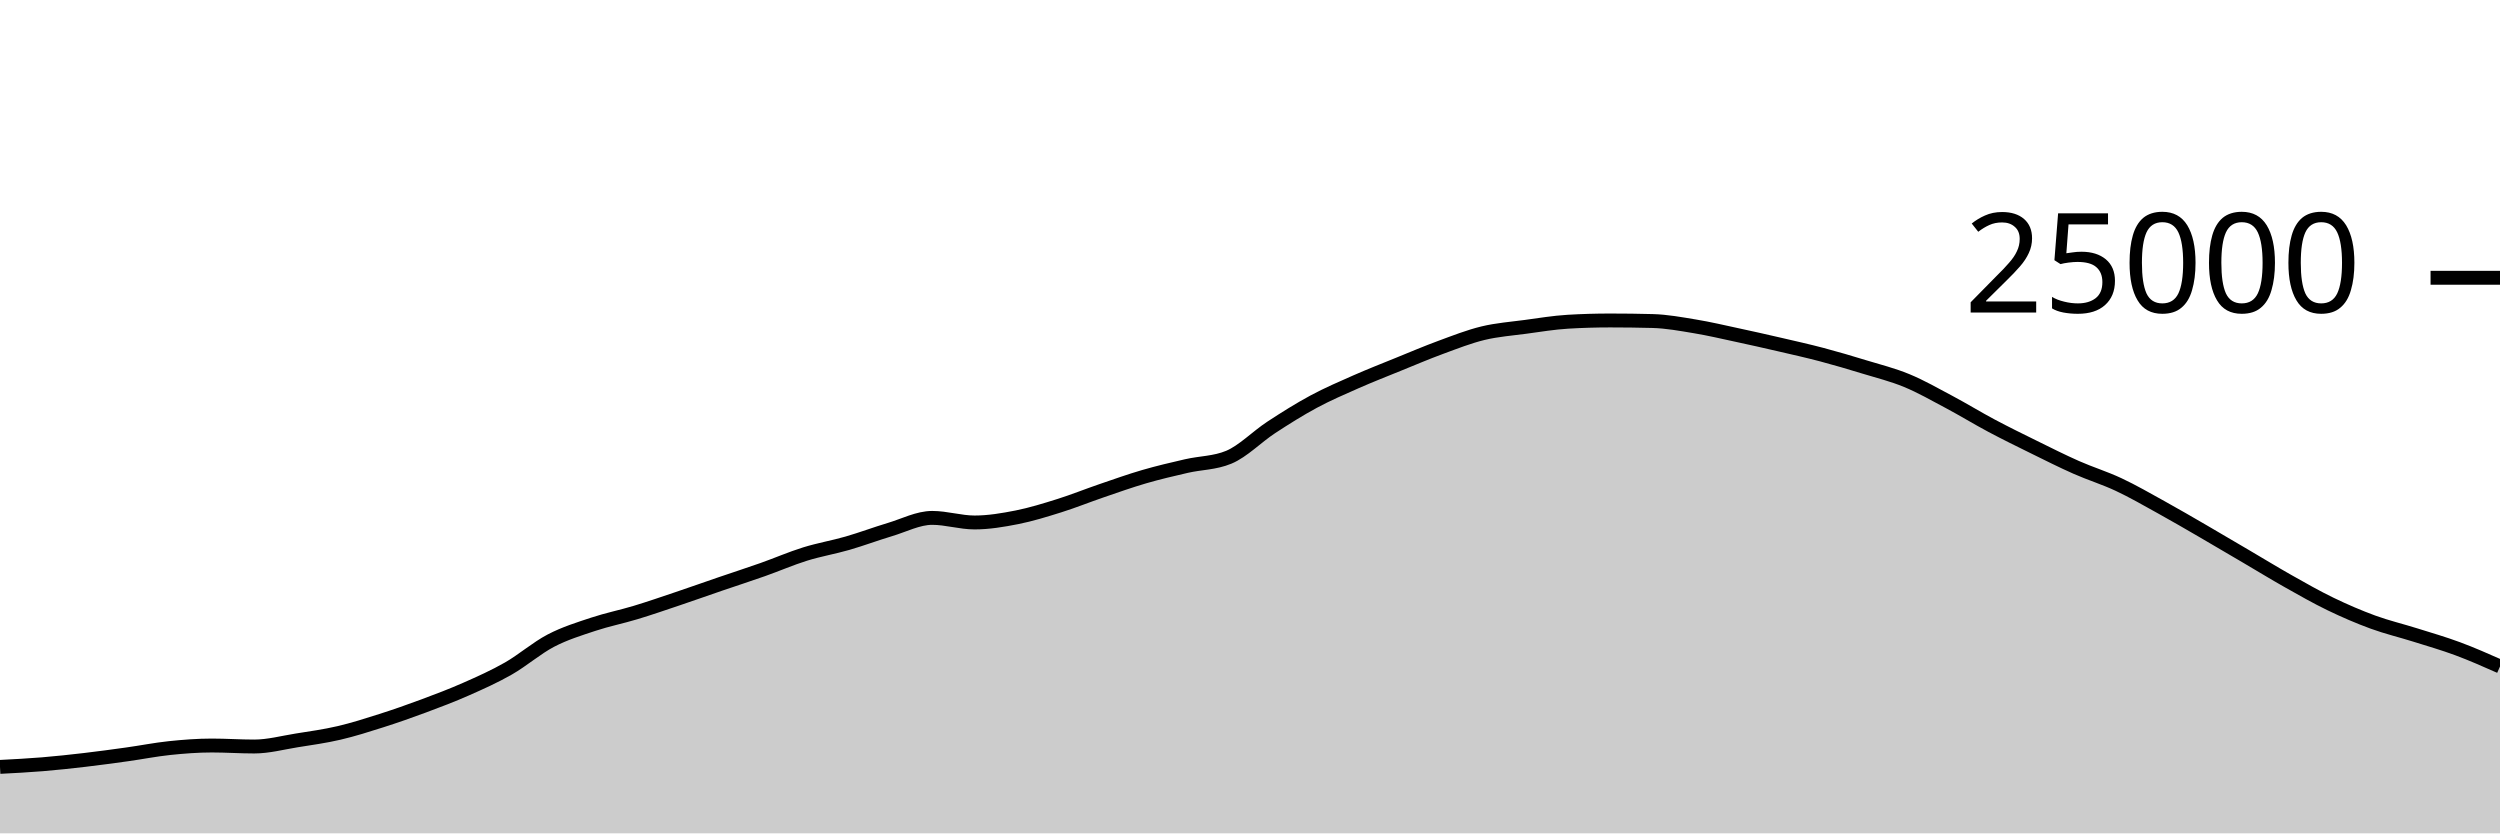
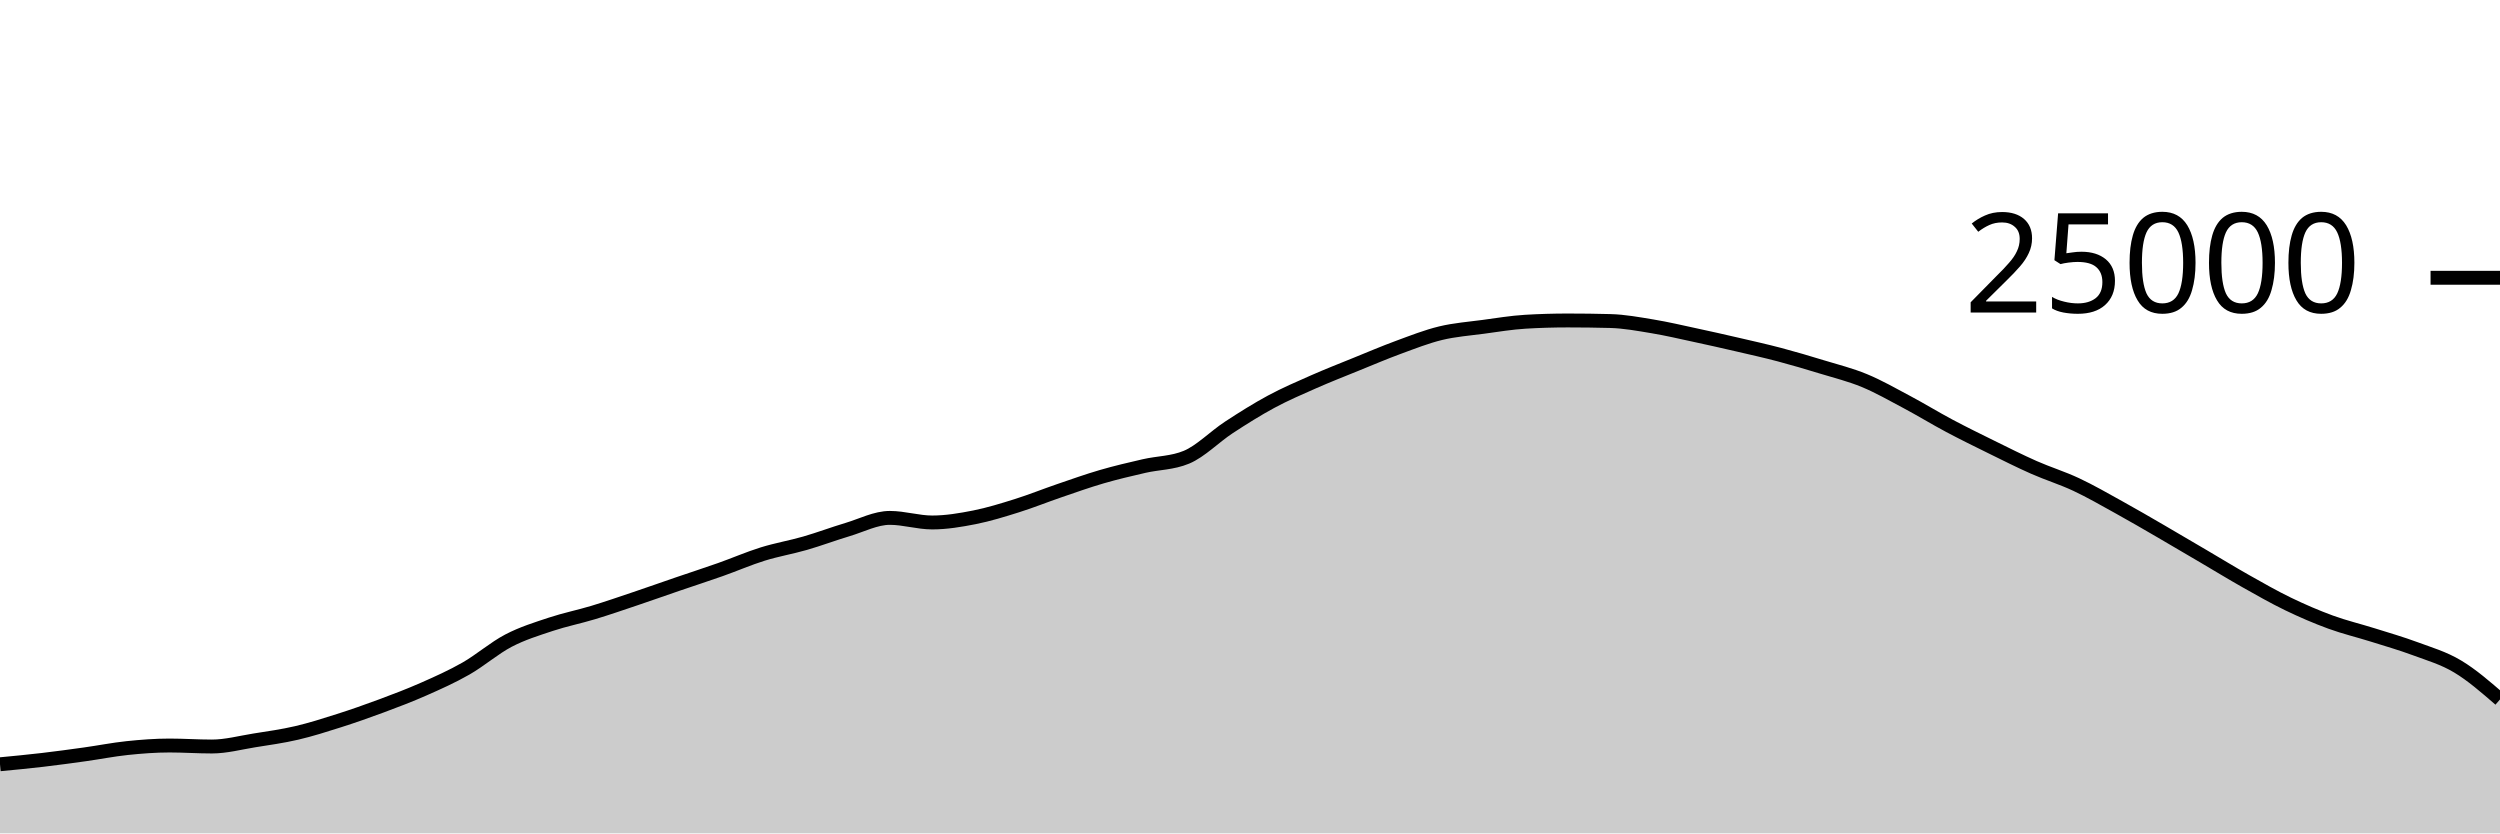
<svg xmlns="http://www.w3.org/2000/svg" viewBox="0 0 180 60">
  <g transform="translate(0,20)">
-     <path class="area" fill="rgba(0, 0, 0, 0.2)" d="M0,35.216C1.017,35.163,2.034,35.111,3.051,35.027C4.068,34.943,5.085,34.833,6.102,34.714C7.119,34.595,8.136,34.455,9.153,34.314C10.169,34.172,11.186,33.969,12.203,33.862C13.22,33.756,14.237,33.677,15.254,33.677C16.271,33.677,17.288,33.749,18.305,33.749C19.322,33.749,20.339,33.473,21.356,33.31C22.373,33.147,23.39,33.009,24.407,32.771C25.424,32.534,26.441,32.21,27.458,31.886C28.475,31.562,29.492,31.206,30.508,30.827C31.525,30.449,32.542,30.064,33.559,29.614C34.576,29.165,35.593,28.711,36.61,28.13C37.627,27.548,38.644,26.657,39.661,26.126C40.678,25.596,41.695,25.285,42.712,24.947C43.729,24.61,44.746,24.409,45.763,24.101C46.78,23.793,47.797,23.442,48.814,23.099C49.831,22.757,50.847,22.394,51.864,22.046C52.881,21.698,53.898,21.37,54.915,21.011C55.932,20.652,56.949,20.208,57.966,19.891C58.983,19.575,60,19.406,61.017,19.112C62.034,18.818,63.051,18.434,64.068,18.13C65.085,17.826,66.102,17.288,67.119,17.288C68.136,17.288,69.153,17.618,70.169,17.618C71.186,17.618,72.203,17.446,73.22,17.245C74.237,17.043,75.254,16.727,76.271,16.408C77.288,16.089,78.305,15.677,79.322,15.33C80.339,14.982,81.356,14.619,82.373,14.323C83.39,14.027,84.407,13.789,85.424,13.555C86.441,13.321,87.458,13.343,88.475,12.92C89.492,12.497,90.508,11.442,91.525,10.776C92.542,10.11,93.559,9.471,94.576,8.923C95.593,8.376,96.61,7.94,97.627,7.491C98.644,7.043,99.661,6.645,100.678,6.232C101.695,5.819,102.712,5.385,103.729,5.011C104.746,4.637,105.763,4.235,106.78,3.989C107.797,3.743,108.814,3.672,109.831,3.534C110.847,3.397,111.864,3.226,112.881,3.165C113.898,3.104,114.915,3.074,115.932,3.074C116.949,3.074,117.966,3.087,118.983,3.114C120,3.14,121.017,3.329,122.034,3.498C123.051,3.666,124.068,3.906,125.085,4.125C126.102,4.343,127.119,4.572,128.136,4.808C129.153,5.044,130.169,5.27,131.186,5.539C132.203,5.808,133.22,6.11,134.237,6.421C135.254,6.731,136.271,6.981,137.288,7.402C138.305,7.822,139.322,8.403,140.339,8.944C141.356,9.485,142.373,10.109,143.39,10.65C144.407,11.191,145.424,11.69,146.441,12.19C147.458,12.691,148.475,13.203,149.492,13.653C150.508,14.102,151.525,14.411,152.542,14.888C153.559,15.365,154.576,15.952,155.593,16.514C156.61,17.075,157.627,17.67,158.644,18.259C159.661,18.848,160.678,19.451,161.695,20.048C162.712,20.645,163.729,21.268,164.746,21.842C165.763,22.415,166.78,22.997,167.797,23.488C168.814,23.979,169.831,24.418,170.847,24.79C171.864,25.162,172.881,25.4,173.898,25.72C174.915,26.04,175.932,26.331,176.949,26.709C177.966,27.086,178.983,27.536,180,27.986L180,40C178.983,40,177.966,40,176.949,40C175.932,40,174.915,40,173.898,40C172.881,40,171.864,40,170.847,40C169.831,40,168.814,40,167.797,40C166.78,40,165.763,40,164.746,40C163.729,40,162.712,40,161.695,40C160.678,40,159.661,40,158.644,40C157.627,40,156.61,40,155.593,40C154.576,40,153.559,40,152.542,40C151.525,40,150.508,40,149.492,40C148.475,40,147.458,40,146.441,40C145.424,40,144.407,40,143.39,40C142.373,40,141.356,40,140.339,40C139.322,40,138.305,40,137.288,40C136.271,40,135.254,40,134.237,40C133.22,40,132.203,40,131.186,40C130.169,40,129.153,40,128.136,40C127.119,40,126.102,40,125.085,40C124.068,40,123.051,40,122.034,40C121.017,40,120,40,118.983,40C117.966,40,116.949,40,115.932,40C114.915,40,113.898,40,112.881,40C111.864,40,110.847,40,109.831,40C108.814,40,107.797,40,106.78,40C105.763,40,104.746,40,103.729,40C102.712,40,101.695,40,100.678,40C99.661,40,98.644,40,97.627,40C96.61,40,95.593,40,94.576,40C93.559,40,92.542,40,91.525,40C90.508,40,89.492,40,88.475,40C87.458,40,86.441,40,85.424,40C84.407,40,83.39,40,82.373,40C81.356,40,80.339,40,79.322,40C78.305,40,77.288,40,76.271,40C75.254,40,74.237,40,73.22,40C72.203,40,71.186,40,70.169,40C69.153,40,68.136,40,67.119,40C66.102,40,65.085,40,64.068,40C63.051,40,62.034,40,61.017,40C60,40,58.983,40,57.966,40C56.949,40,55.932,40,54.915,40C53.898,40,52.881,40,51.864,40C50.847,40,49.831,40,48.814,40C47.797,40,46.78,40,45.763,40C44.746,40,43.729,40,42.712,40C41.695,40,40.678,40,39.661,40C38.644,40,37.627,40,36.61,40C35.593,40,34.576,40,33.559,40C32.542,40,31.525,40,30.508,40C29.492,40,28.475,40,27.458,40C26.441,40,25.424,40,24.407,40C23.39,40,22.373,40,21.356,40C20.339,40,19.322,40,18.305,40C17.288,40,16.271,40,15.254,40C14.237,40,13.22,40,12.203,40C11.186,40,10.169,40,9.153,40C8.136,40,7.119,40,6.102,40C5.085,40,4.068,40,3.051,40C2.034,40,1.017,40,0,40Z" />
-     <path class="line" stroke="black" fill="none" d="M0,35.216C1.017,35.163,2.034,35.111,3.051,35.027C4.068,34.943,5.085,34.833,6.102,34.714C7.119,34.595,8.136,34.455,9.153,34.314C10.169,34.172,11.186,33.969,12.203,33.862C13.22,33.756,14.237,33.677,15.254,33.677C16.271,33.677,17.288,33.749,18.305,33.749C19.322,33.749,20.339,33.473,21.356,33.31C22.373,33.147,23.39,33.009,24.407,32.771C25.424,32.534,26.441,32.21,27.458,31.886C28.475,31.562,29.492,31.206,30.508,30.827C31.525,30.449,32.542,30.064,33.559,29.614C34.576,29.165,35.593,28.711,36.61,28.13C37.627,27.548,38.644,26.657,39.661,26.126C40.678,25.596,41.695,25.285,42.712,24.947C43.729,24.61,44.746,24.409,45.763,24.101C46.78,23.793,47.797,23.442,48.814,23.099C49.831,22.757,50.847,22.394,51.864,22.046C52.881,21.698,53.898,21.37,54.915,21.011C55.932,20.652,56.949,20.208,57.966,19.891C58.983,19.575,60,19.406,61.017,19.112C62.034,18.818,63.051,18.434,64.068,18.13C65.085,17.826,66.102,17.288,67.119,17.288C68.136,17.288,69.153,17.618,70.169,17.618C71.186,17.618,72.203,17.446,73.22,17.245C74.237,17.043,75.254,16.727,76.271,16.408C77.288,16.089,78.305,15.677,79.322,15.33C80.339,14.982,81.356,14.619,82.373,14.323C83.39,14.027,84.407,13.789,85.424,13.555C86.441,13.321,87.458,13.343,88.475,12.92C89.492,12.497,90.508,11.442,91.525,10.776C92.542,10.11,93.559,9.471,94.576,8.923C95.593,8.376,96.61,7.94,97.627,7.491C98.644,7.043,99.661,6.645,100.678,6.232C101.695,5.819,102.712,5.385,103.729,5.011C104.746,4.637,105.763,4.235,106.78,3.989C107.797,3.743,108.814,3.672,109.831,3.534C110.847,3.397,111.864,3.226,112.881,3.165C113.898,3.104,114.915,3.074,115.932,3.074C116.949,3.074,117.966,3.087,118.983,3.114C120,3.14,121.017,3.329,122.034,3.498C123.051,3.666,124.068,3.906,125.085,4.125C126.102,4.343,127.119,4.572,128.136,4.808C129.153,5.044,130.169,5.27,131.186,5.539C132.203,5.808,133.22,6.11,134.237,6.421C135.254,6.731,136.271,6.981,137.288,7.402C138.305,7.822,139.322,8.403,140.339,8.944C141.356,9.485,142.373,10.109,143.39,10.65C144.407,11.191,145.424,11.69,146.441,12.19C147.458,12.691,148.475,13.203,149.492,13.653C150.508,14.102,151.525,14.411,152.542,14.888C153.559,15.365,154.576,15.952,155.593,16.514C156.61,17.075,157.627,17.67,158.644,18.259C159.661,18.848,160.678,19.451,161.695,20.048C162.712,20.645,163.729,21.268,164.746,21.842C165.763,22.415,166.78,22.997,167.797,23.488C168.814,23.979,169.831,24.418,170.847,24.79C171.864,25.162,172.881,25.4,173.898,25.72C174.915,26.04,175.932,26.331,176.949,26.709C177.966,27.086,178.983,27.536,180,27.986" />
+     <path class="area" fill="rgba(0, 0, 0, 0.2)" d="M0,35.027C1.017,34.93,2.034,34.833,3.051,34.714C4.068,34.595,5.085,34.455,6.102,34.314C7.119,34.172,8.136,33.969,9.153,33.862C10.169,33.756,11.186,33.677,12.203,33.677C13.22,33.677,14.237,33.749,15.254,33.749C16.271,33.749,17.288,33.473,18.305,33.31C19.322,33.147,20.339,33.009,21.356,32.771C22.373,32.534,23.39,32.21,24.407,31.886C25.424,31.562,26.441,31.206,27.458,30.827C28.475,30.449,29.492,30.064,30.508,29.614C31.525,29.165,32.542,28.711,33.559,28.13C34.576,27.548,35.593,26.657,36.61,26.126C37.627,25.596,38.644,25.285,39.661,24.947C40.678,24.61,41.695,24.409,42.712,24.101C43.729,23.793,44.746,23.442,45.763,23.099C46.78,22.757,47.797,22.394,48.814,22.046C49.831,21.698,50.847,21.37,51.864,21.011C52.881,20.652,53.898,20.208,54.915,19.891C55.932,19.575,56.949,19.406,57.966,19.112C58.983,18.818,60,18.434,61.017,18.13C62.034,17.826,63.051,17.288,64.068,17.288C65.085,17.288,66.102,17.618,67.119,17.618C68.136,17.618,69.153,17.446,70.169,17.245C71.186,17.043,72.203,16.727,73.22,16.408C74.237,16.089,75.254,15.677,76.271,15.33C77.288,14.982,78.305,14.619,79.322,14.323C80.339,14.027,81.356,13.789,82.373,13.555C83.39,13.321,84.407,13.343,85.424,12.92C86.441,12.497,87.458,11.442,88.475,10.776C89.492,10.11,90.508,9.471,91.525,8.923C92.542,8.376,93.559,7.94,94.576,7.491C95.593,7.043,96.61,6.645,97.627,6.232C98.644,5.819,99.661,5.385,100.678,5.011C101.695,4.637,102.712,4.235,103.729,3.989C104.746,3.743,105.763,3.672,106.78,3.534C107.797,3.397,108.814,3.226,109.831,3.165C110.847,3.104,111.864,3.074,112.881,3.074C113.898,3.074,114.915,3.087,115.932,3.114C116.949,3.14,117.966,3.329,118.983,3.498C120,3.666,121.017,3.906,122.034,4.125C123.051,4.343,124.068,4.572,125.085,4.808C126.102,5.044,127.119,5.27,128.136,5.539C129.153,5.808,130.169,6.11,131.186,6.421C132.203,6.731,133.22,6.981,134.237,7.402C135.254,7.822,136.271,8.403,137.288,8.944C138.305,9.485,139.322,10.109,140.339,10.65C141.356,11.191,142.373,11.69,143.39,12.19C144.407,12.691,145.424,13.203,146.441,13.653C147.458,14.102,148.475,14.411,149.492,14.888C150.508,15.365,151.525,15.952,152.542,16.514C153.559,17.075,154.576,17.67,155.593,18.259C156.61,18.848,157.627,19.451,158.644,20.048C159.661,20.645,160.678,21.268,161.695,21.842C162.712,22.415,163.729,22.997,164.746,23.488C165.763,23.979,166.78,24.418,167.797,24.79C168.814,25.162,169.831,25.4,170.847,25.72C171.864,26.04,172.881,26.331,173.898,26.709C174.915,27.086,175.932,27.377,176.949,27.986C177.966,28.594,178.983,29.477,180,30.36L180,40C178.983,40,177.966,40,176.949,40C175.932,40,174.915,40,173.898,40C172.881,40,171.864,40,170.847,40C169.831,40,168.814,40,167.797,40C166.78,40,165.763,40,164.746,40C163.729,40,162.712,40,161.695,40C160.678,40,159.661,40,158.644,40C157.627,40,156.61,40,155.593,40C154.576,40,153.559,40,152.542,40C151.525,40,150.508,40,149.492,40C148.475,40,147.458,40,146.441,40C145.424,40,144.407,40,143.39,40C142.373,40,141.356,40,140.339,40C139.322,40,138.305,40,137.288,40C136.271,40,135.254,40,134.237,40C133.22,40,132.203,40,131.186,40C130.169,40,129.153,40,128.136,40C127.119,40,126.102,40,125.085,40C124.068,40,123.051,40,122.034,40C121.017,40,120,40,118.983,40C117.966,40,116.949,40,115.932,40C114.915,40,113.898,40,112.881,40C111.864,40,110.847,40,109.831,40C108.814,40,107.797,40,106.78,40C105.763,40,104.746,40,103.729,40C102.712,40,101.695,40,100.678,40C99.661,40,98.644,40,97.627,40C96.61,40,95.593,40,94.576,40C93.559,40,92.542,40,91.525,40C90.508,40,89.492,40,88.475,40C87.458,40,86.441,40,85.424,40C84.407,40,83.39,40,82.373,40C81.356,40,80.339,40,79.322,40C78.305,40,77.288,40,76.271,40C75.254,40,74.237,40,73.22,40C72.203,40,71.186,40,70.169,40C69.153,40,68.136,40,67.119,40C66.102,40,65.085,40,64.068,40C63.051,40,62.034,40,61.017,40C60,40,58.983,40,57.966,40C56.949,40,55.932,40,54.915,40C53.898,40,52.881,40,51.864,40C50.847,40,49.831,40,48.814,40C47.797,40,46.78,40,45.763,40C44.746,40,43.729,40,42.712,40C41.695,40,40.678,40,39.661,40C38.644,40,37.627,40,36.61,40C35.593,40,34.576,40,33.559,40C32.542,40,31.525,40,30.508,40C29.492,40,28.475,40,27.458,40C26.441,40,25.424,40,24.407,40C23.39,40,22.373,40,21.356,40C20.339,40,19.322,40,18.305,40C17.288,40,16.271,40,15.254,40C14.237,40,13.22,40,12.203,40C11.186,40,10.169,40,9.153,40C8.136,40,7.119,40,6.102,40C5.085,40,4.068,40,3.051,40C2.034,40,1.017,40,0,40Z" />
+     <path class="line" stroke="black" fill="none" d="M0,35.027C1.017,34.93,2.034,34.833,3.051,34.714C4.068,34.595,5.085,34.455,6.102,34.314C7.119,34.172,8.136,33.969,9.153,33.862C10.169,33.756,11.186,33.677,12.203,33.677C13.22,33.677,14.237,33.749,15.254,33.749C16.271,33.749,17.288,33.473,18.305,33.31C19.322,33.147,20.339,33.009,21.356,32.771C22.373,32.534,23.39,32.21,24.407,31.886C25.424,31.562,26.441,31.206,27.458,30.827C28.475,30.449,29.492,30.064,30.508,29.614C31.525,29.165,32.542,28.711,33.559,28.13C34.576,27.548,35.593,26.657,36.61,26.126C37.627,25.596,38.644,25.285,39.661,24.947C40.678,24.61,41.695,24.409,42.712,24.101C43.729,23.793,44.746,23.442,45.763,23.099C46.78,22.757,47.797,22.394,48.814,22.046C49.831,21.698,50.847,21.37,51.864,21.011C52.881,20.652,53.898,20.208,54.915,19.891C55.932,19.575,56.949,19.406,57.966,19.112C58.983,18.818,60,18.434,61.017,18.13C62.034,17.826,63.051,17.288,64.068,17.288C65.085,17.288,66.102,17.618,67.119,17.618C68.136,17.618,69.153,17.446,70.169,17.245C71.186,17.043,72.203,16.727,73.22,16.408C74.237,16.089,75.254,15.677,76.271,15.33C77.288,14.982,78.305,14.619,79.322,14.323C80.339,14.027,81.356,13.789,82.373,13.555C83.39,13.321,84.407,13.343,85.424,12.92C86.441,12.497,87.458,11.442,88.475,10.776C89.492,10.11,90.508,9.471,91.525,8.923C92.542,8.376,93.559,7.94,94.576,7.491C95.593,7.043,96.61,6.645,97.627,6.232C98.644,5.819,99.661,5.385,100.678,5.011C101.695,4.637,102.712,4.235,103.729,3.989C104.746,3.743,105.763,3.672,106.78,3.534C107.797,3.397,108.814,3.226,109.831,3.165C110.847,3.104,111.864,3.074,112.881,3.074C113.898,3.074,114.915,3.087,115.932,3.114C116.949,3.14,117.966,3.329,118.983,3.498C120,3.666,121.017,3.906,122.034,4.125C123.051,4.343,124.068,4.572,125.085,4.808C126.102,5.044,127.119,5.27,128.136,5.539C129.153,5.808,130.169,6.11,131.186,6.421C132.203,6.731,133.22,6.981,134.237,7.402C135.254,7.822,136.271,8.403,137.288,8.944C138.305,9.485,139.322,10.109,140.339,10.65C141.356,11.191,142.373,11.69,143.39,12.19C144.407,12.691,145.424,13.203,146.441,13.653C147.458,14.102,148.475,14.411,149.492,14.888C150.508,15.365,151.525,15.952,152.542,16.514C153.559,17.075,154.576,17.67,155.593,18.259C156.61,18.848,157.627,19.451,158.644,20.048C159.661,20.645,160.678,21.268,161.695,21.842C162.712,22.415,163.729,22.997,164.746,23.488C165.763,23.979,166.78,24.418,167.797,24.79C168.814,25.162,169.831,25.4,170.847,25.72C171.864,26.04,172.881,26.331,173.898,26.709C174.915,27.086,175.932,27.377,176.949,27.986C177.966,28.594,178.983,29.477,180,30.36" />
    <path class="axis-ceiling" stroke-width="1" stroke="black" fill="none" d="M175,0L180,0" />
    <text class="axis-ceiling-label" font-family="sans-serif" text-anchor="end" font-size="10px" x="170" y="2.5">25000</text>
  </g>
</svg>
